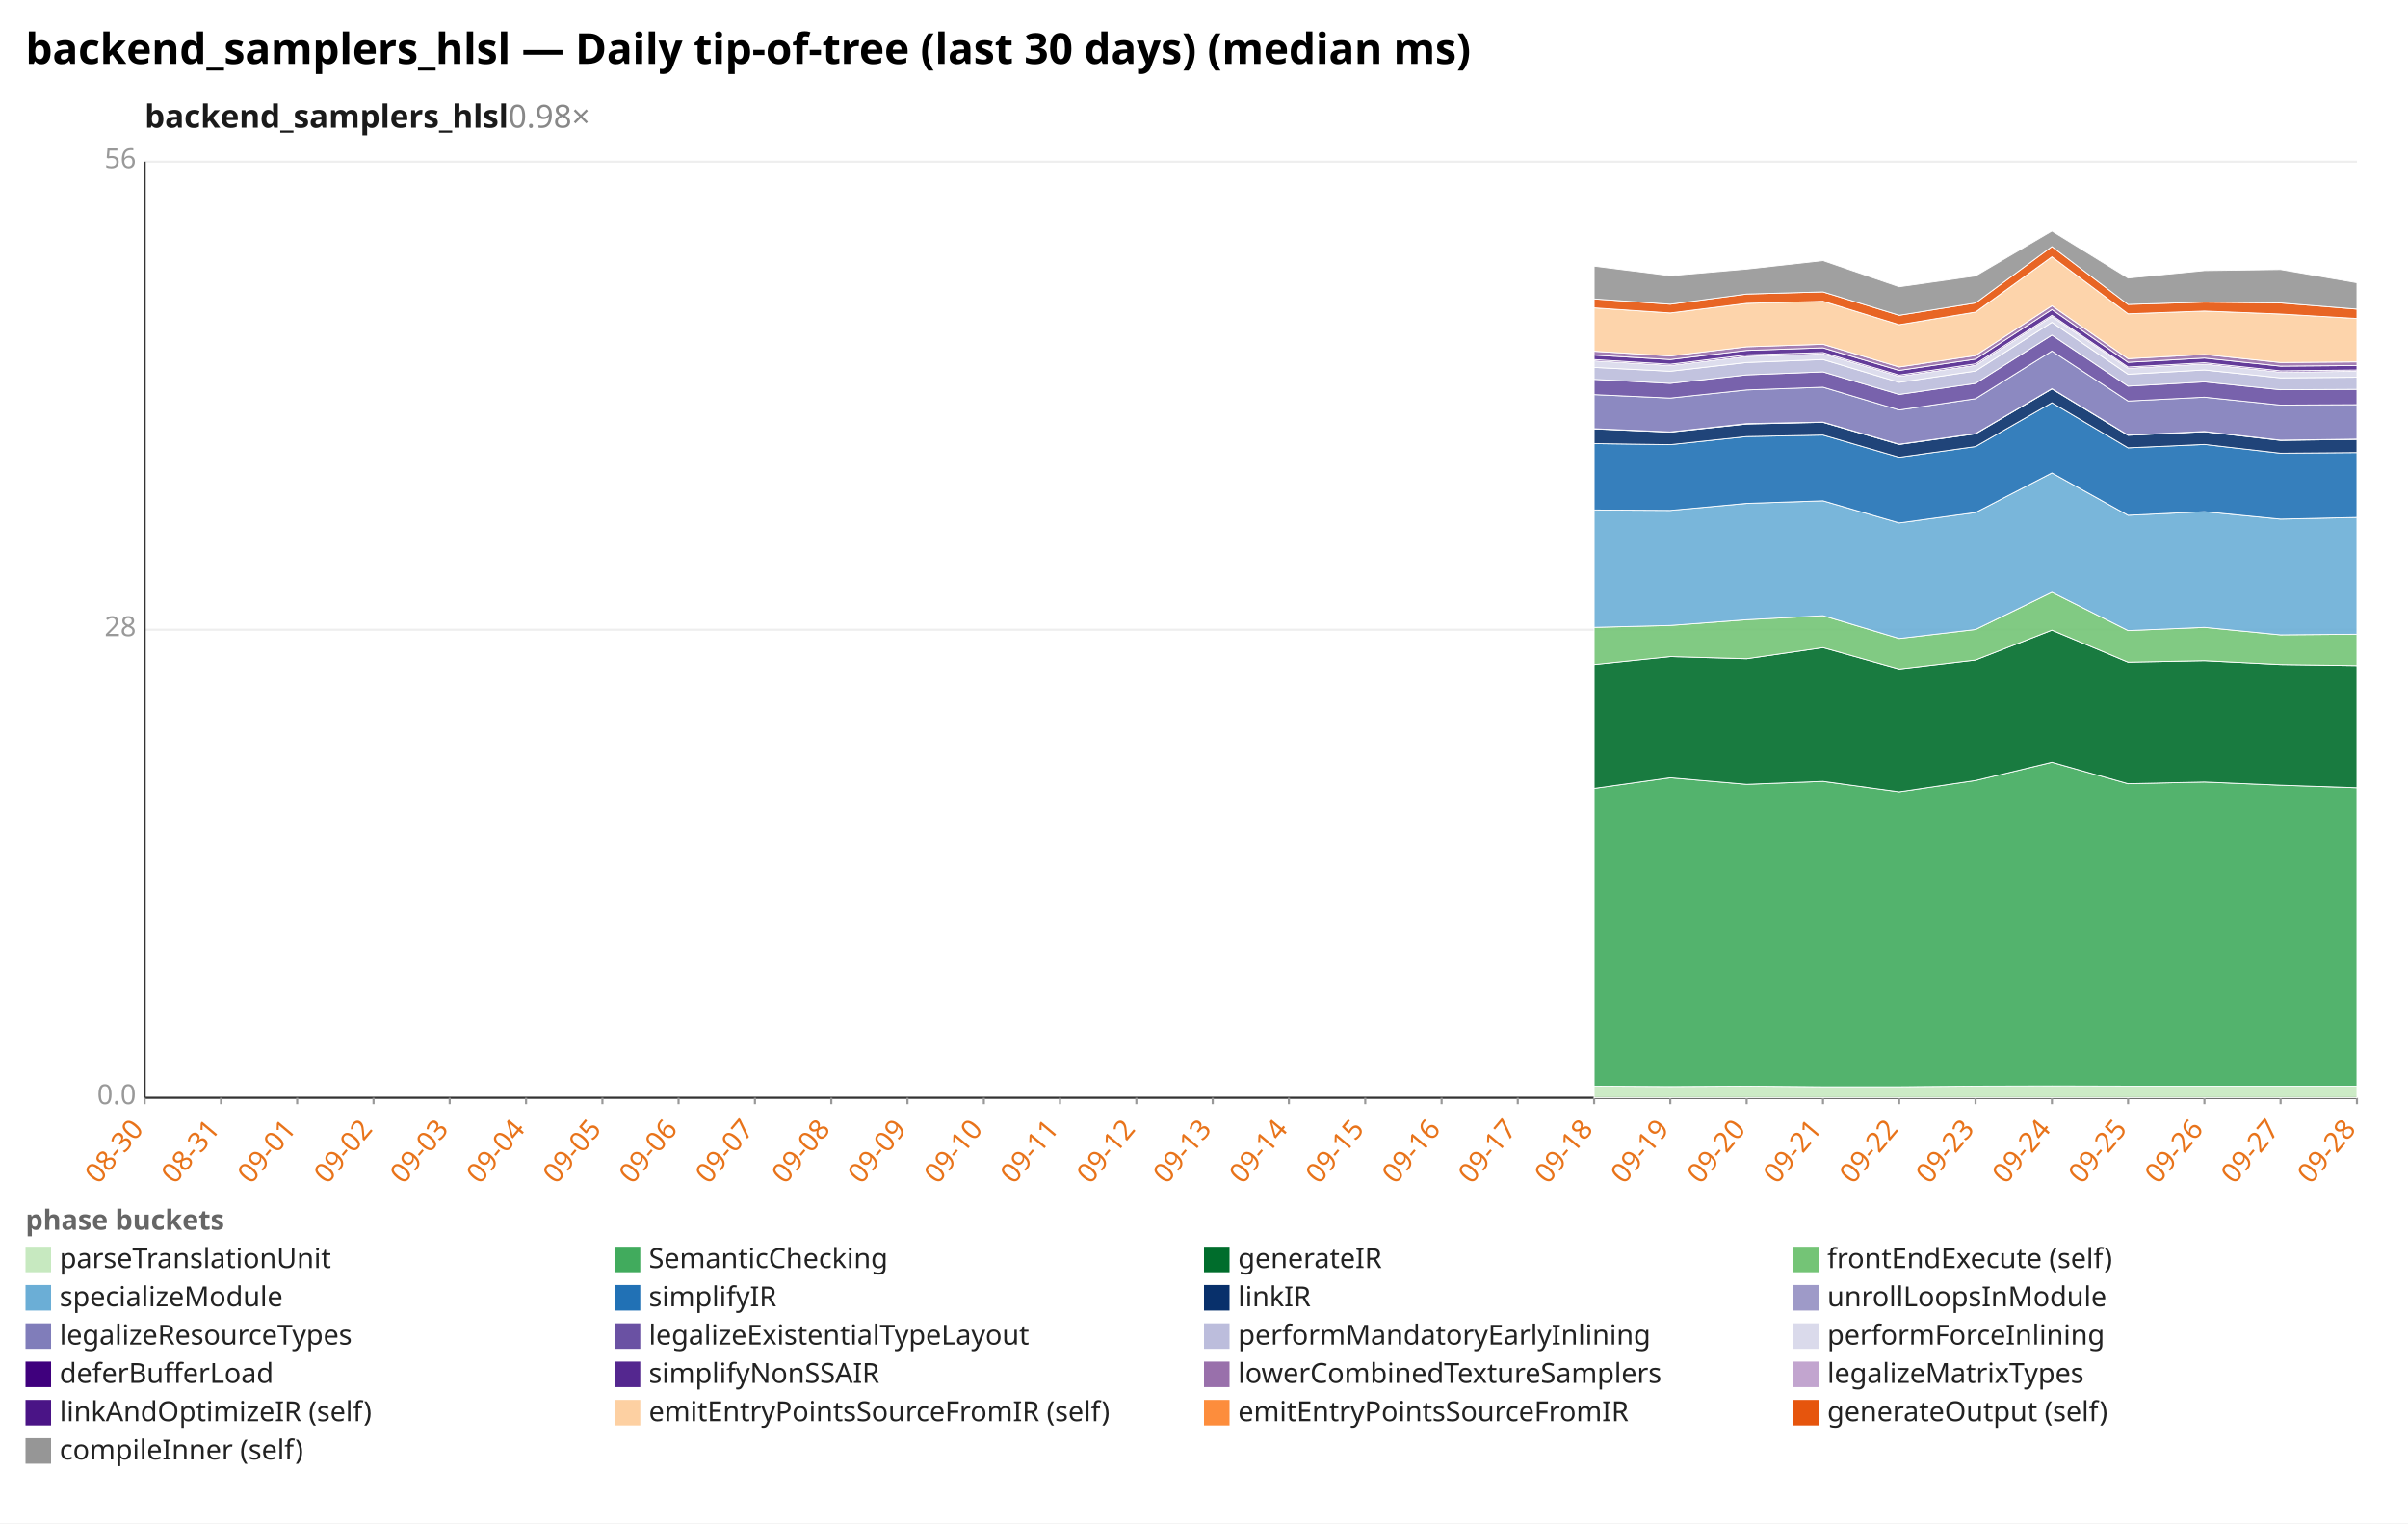
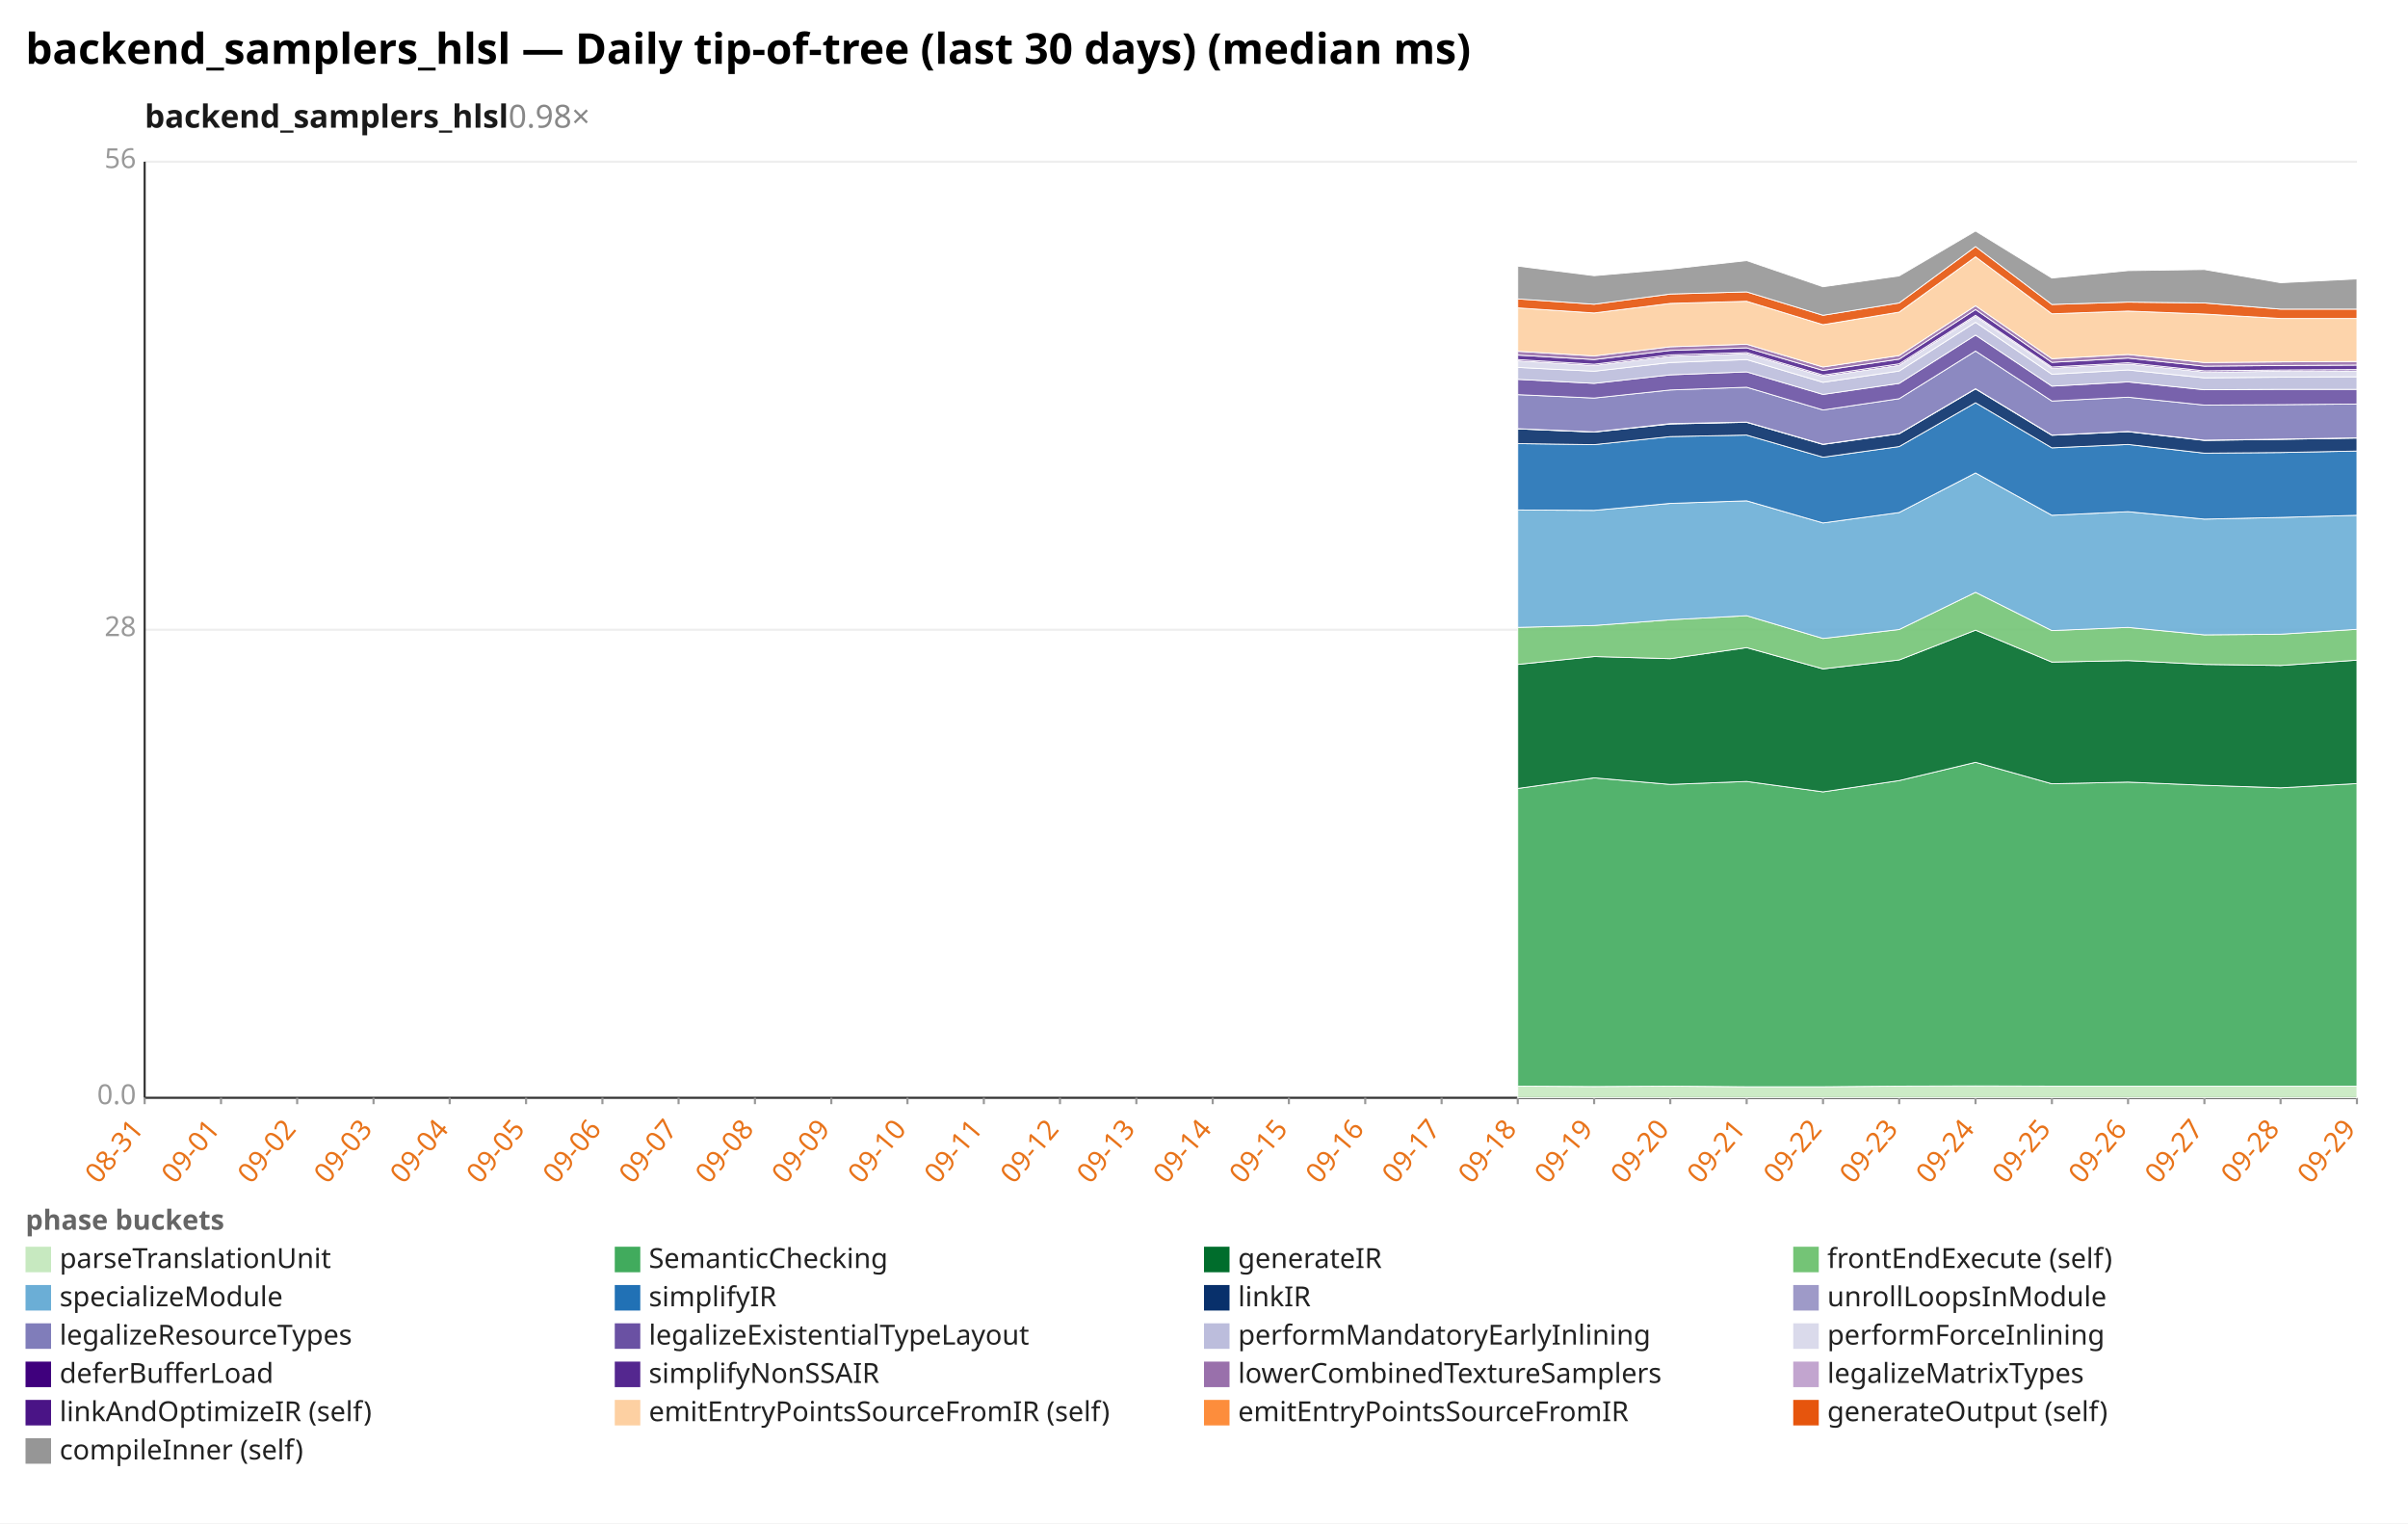
<svg xmlns="http://www.w3.org/2000/svg" width="1132" height="716" viewBox="0 0 1132 716" preserveAspectRatio="xMidYMid meet" font-family="sans-serif" font-size="13">
  <rect width="1132" height="716" fill="white" />
  <text x="12" y="30" font-size="20" font-weight="bold">backend_samplers_hlsl — Daily tip-of-tree (last 30 days) (median ms)</text>
  <text x="68" y="60" font-size="15" font-weight="600" fill="#1a1a1a">backend_samplers_hlsl<tspan fill="#888" font-weight="400" text-decoration="none">  0.98×</tspan>
  </text>
  <line x1="68.0" y1="516.0" x2="1108.0" y2="516.0" stroke="#eee" />
  <text x="64.0" y="519.0" text-anchor="end" fill="#999">0.0</text>
  <line x1="68.0" y1="296.0" x2="1108.0" y2="296.0" stroke="#eee" />
  <text x="64.0" y="299.0" text-anchor="end" fill="#999">28</text>
  <line x1="68.0" y1="76.0" x2="1108.0" y2="76.0" stroke="#eee" />
  <text x="64.0" y="79.0" text-anchor="end" fill="#999">56</text>
  <line x1="68.0" y1="76.0" x2="68.0" y2="516.0" stroke="#333" />
  <line x1="68.0" y1="516.0" x2="1108.0" y2="516.0" stroke="#333" />
  <line x1="68.0" y1="516.0" x2="68.0" y2="519.0" stroke="#999" />
-   <text x="68.0" y="531.0" text-anchor="end" fill="#e8731a" transform="rotate(-50 68.0 531.0)">08-30</text>
+   <text x="68.0" y="531.0" text-anchor="end" fill="#e8731a" transform="rotate(-50 68.0 531.0)">08-31</text>
  <line x1="103.9" y1="516.0" x2="103.9" y2="519.0" stroke="#999" />
-   <text x="103.9" y="531.0" text-anchor="end" fill="#e8731a" transform="rotate(-50 103.9 531.0)">08-31</text>
+   <text x="103.9" y="531.0" text-anchor="end" fill="#e8731a" transform="rotate(-50 103.9 531.0)">09-01</text>
  <line x1="139.7" y1="516.0" x2="139.7" y2="519.0" stroke="#999" />
-   <text x="139.7" y="531.0" text-anchor="end" fill="#e8731a" transform="rotate(-50 139.7 531.0)">09-01</text>
+   <text x="139.7" y="531.0" text-anchor="end" fill="#e8731a" transform="rotate(-50 139.7 531.0)">09-02</text>
  <line x1="175.6" y1="516.0" x2="175.6" y2="519.0" stroke="#999" />
-   <text x="175.6" y="531.0" text-anchor="end" fill="#e8731a" transform="rotate(-50 175.6 531.0)">09-02</text>
+   <text x="175.6" y="531.0" text-anchor="end" fill="#e8731a" transform="rotate(-50 175.6 531.0)">09-03</text>
  <line x1="211.4" y1="516.0" x2="211.4" y2="519.0" stroke="#999" />
-   <text x="211.4" y="531.0" text-anchor="end" fill="#e8731a" transform="rotate(-50 211.4 531.0)">09-03</text>
+   <text x="211.4" y="531.0" text-anchor="end" fill="#e8731a" transform="rotate(-50 211.4 531.0)">09-04</text>
  <line x1="247.3" y1="516.0" x2="247.3" y2="519.0" stroke="#999" />
-   <text x="247.3" y="531.0" text-anchor="end" fill="#e8731a" transform="rotate(-50 247.3 531.0)">09-04</text>
+   <text x="247.3" y="531.0" text-anchor="end" fill="#e8731a" transform="rotate(-50 247.3 531.0)">09-05</text>
  <line x1="283.2" y1="516.0" x2="283.2" y2="519.0" stroke="#999" />
-   <text x="283.2" y="531.0" text-anchor="end" fill="#e8731a" transform="rotate(-50 283.2 531.0)">09-05</text>
+   <text x="283.2" y="531.0" text-anchor="end" fill="#e8731a" transform="rotate(-50 283.2 531.0)">09-06</text>
  <line x1="319.0" y1="516.0" x2="319.0" y2="519.0" stroke="#999" />
-   <text x="319.0" y="531.0" text-anchor="end" fill="#e8731a" transform="rotate(-50 319.0 531.0)">09-06</text>
+   <text x="319.0" y="531.0" text-anchor="end" fill="#e8731a" transform="rotate(-50 319.0 531.0)">09-07</text>
  <line x1="354.9" y1="516.0" x2="354.9" y2="519.0" stroke="#999" />
-   <text x="354.9" y="531.0" text-anchor="end" fill="#e8731a" transform="rotate(-50 354.9 531.0)">09-07</text>
+   <text x="354.9" y="531.0" text-anchor="end" fill="#e8731a" transform="rotate(-50 354.9 531.0)">09-08</text>
  <line x1="390.8" y1="516.0" x2="390.8" y2="519.0" stroke="#999" />
-   <text x="390.8" y="531.0" text-anchor="end" fill="#e8731a" transform="rotate(-50 390.8 531.0)">09-08</text>
+   <text x="390.8" y="531.0" text-anchor="end" fill="#e8731a" transform="rotate(-50 390.8 531.0)">09-09</text>
  <line x1="426.6" y1="516.0" x2="426.6" y2="519.0" stroke="#999" />
-   <text x="426.6" y="531.0" text-anchor="end" fill="#e8731a" transform="rotate(-50 426.6 531.0)">09-09</text>
+   <text x="426.6" y="531.0" text-anchor="end" fill="#e8731a" transform="rotate(-50 426.6 531.0)">09-10</text>
  <line x1="462.5" y1="516.0" x2="462.5" y2="519.0" stroke="#999" />
-   <text x="462.5" y="531.0" text-anchor="end" fill="#e8731a" transform="rotate(-50 462.5 531.0)">09-10</text>
+   <text x="462.5" y="531.0" text-anchor="end" fill="#e8731a" transform="rotate(-50 462.5 531.0)">09-11</text>
  <line x1="498.3" y1="516.0" x2="498.3" y2="519.0" stroke="#999" />
-   <text x="498.3" y="531.0" text-anchor="end" fill="#e8731a" transform="rotate(-50 498.3 531.0)">09-11</text>
+   <text x="498.3" y="531.0" text-anchor="end" fill="#e8731a" transform="rotate(-50 498.3 531.0)">09-12</text>
  <line x1="534.2" y1="516.0" x2="534.2" y2="519.0" stroke="#999" />
-   <text x="534.2" y="531.0" text-anchor="end" fill="#e8731a" transform="rotate(-50 534.2 531.0)">09-12</text>
+   <text x="534.2" y="531.0" text-anchor="end" fill="#e8731a" transform="rotate(-50 534.2 531.0)">09-13</text>
  <line x1="570.1" y1="516.0" x2="570.1" y2="519.0" stroke="#999" />
-   <text x="570.1" y="531.0" text-anchor="end" fill="#e8731a" transform="rotate(-50 570.1 531.0)">09-13</text>
+   <text x="570.1" y="531.0" text-anchor="end" fill="#e8731a" transform="rotate(-50 570.1 531.0)">09-14</text>
  <line x1="605.9" y1="516.0" x2="605.9" y2="519.0" stroke="#999" />
-   <text x="605.9" y="531.0" text-anchor="end" fill="#e8731a" transform="rotate(-50 605.9 531.0)">09-14</text>
+   <text x="605.9" y="531.0" text-anchor="end" fill="#e8731a" transform="rotate(-50 605.9 531.0)">09-15</text>
  <line x1="641.8" y1="516.0" x2="641.8" y2="519.0" stroke="#999" />
-   <text x="641.8" y="531.0" text-anchor="end" fill="#e8731a" transform="rotate(-50 641.8 531.0)">09-15</text>
+   <text x="641.8" y="531.0" text-anchor="end" fill="#e8731a" transform="rotate(-50 641.8 531.0)">09-16</text>
  <line x1="677.7" y1="516.0" x2="677.7" y2="519.0" stroke="#999" />
-   <text x="677.7" y="531.0" text-anchor="end" fill="#e8731a" transform="rotate(-50 677.7 531.0)">09-16</text>
+   <text x="677.7" y="531.0" text-anchor="end" fill="#e8731a" transform="rotate(-50 677.7 531.0)">09-17</text>
  <line x1="713.5" y1="516.0" x2="713.5" y2="519.0" stroke="#999" />
-   <text x="713.5" y="531.0" text-anchor="end" fill="#e8731a" transform="rotate(-50 713.5 531.0)">09-17</text>
+   <text x="713.5" y="531.0" text-anchor="end" fill="#e8731a" transform="rotate(-50 713.5 531.0)">09-18</text>
  <line x1="749.4" y1="516.0" x2="749.4" y2="519.0" stroke="#999" />
-   <text x="749.4" y="531.0" text-anchor="end" fill="#e8731a" transform="rotate(-50 749.4 531.0)">09-18</text>
+   <text x="749.4" y="531.0" text-anchor="end" fill="#e8731a" transform="rotate(-50 749.4 531.0)">09-19</text>
  <line x1="785.2" y1="516.0" x2="785.2" y2="519.0" stroke="#999" />
-   <text x="785.2" y="531.0" text-anchor="end" fill="#e8731a" transform="rotate(-50 785.2 531.0)">09-19</text>
+   <text x="785.2" y="531.0" text-anchor="end" fill="#e8731a" transform="rotate(-50 785.2 531.0)">09-20</text>
  <line x1="821.1" y1="516.0" x2="821.1" y2="519.0" stroke="#999" />
-   <text x="821.1" y="531.0" text-anchor="end" fill="#e8731a" transform="rotate(-50 821.1 531.0)">09-20</text>
+   <text x="821.1" y="531.0" text-anchor="end" fill="#e8731a" transform="rotate(-50 821.1 531.0)">09-21</text>
  <line x1="857.0" y1="516.0" x2="857.0" y2="519.0" stroke="#999" />
-   <text x="857.0" y="531.0" text-anchor="end" fill="#e8731a" transform="rotate(-50 857.0 531.0)">09-21</text>
+   <text x="857.0" y="531.0" text-anchor="end" fill="#e8731a" transform="rotate(-50 857.0 531.0)">09-22</text>
  <line x1="892.8" y1="516.0" x2="892.8" y2="519.0" stroke="#999" />
-   <text x="892.8" y="531.0" text-anchor="end" fill="#e8731a" transform="rotate(-50 892.8 531.0)">09-22</text>
+   <text x="892.8" y="531.0" text-anchor="end" fill="#e8731a" transform="rotate(-50 892.8 531.0)">09-23</text>
  <line x1="928.7" y1="516.0" x2="928.7" y2="519.0" stroke="#999" />
-   <text x="928.7" y="531.0" text-anchor="end" fill="#e8731a" transform="rotate(-50 928.7 531.0)">09-23</text>
+   <text x="928.7" y="531.0" text-anchor="end" fill="#e8731a" transform="rotate(-50 928.7 531.0)">09-24</text>
  <line x1="964.6" y1="516.0" x2="964.6" y2="519.0" stroke="#999" />
-   <text x="964.6" y="531.0" text-anchor="end" fill="#e8731a" transform="rotate(-50 964.6 531.0)">09-24</text>
+   <text x="964.6" y="531.0" text-anchor="end" fill="#e8731a" transform="rotate(-50 964.6 531.0)">09-25</text>
  <line x1="1000.4" y1="516.0" x2="1000.4" y2="519.0" stroke="#999" />
-   <text x="1000.4" y="531.0" text-anchor="end" fill="#e8731a" transform="rotate(-50 1000.4 531.0)">09-25</text>
+   <text x="1000.4" y="531.0" text-anchor="end" fill="#e8731a" transform="rotate(-50 1000.4 531.0)">09-26</text>
  <line x1="1036.3" y1="516.0" x2="1036.3" y2="519.0" stroke="#999" />
-   <text x="1036.3" y="531.0" text-anchor="end" fill="#e8731a" transform="rotate(-50 1036.3 531.0)">09-26</text>
+   <text x="1036.3" y="531.0" text-anchor="end" fill="#e8731a" transform="rotate(-50 1036.3 531.0)">09-27</text>
  <line x1="1072.1" y1="516.0" x2="1072.1" y2="519.0" stroke="#999" />
-   <text x="1072.1" y="531.0" text-anchor="end" fill="#e8731a" transform="rotate(-50 1072.1 531.0)">09-27</text>
+   <text x="1072.1" y="531.0" text-anchor="end" fill="#e8731a" transform="rotate(-50 1072.1 531.0)">09-28</text>
  <line x1="1108.0" y1="516.0" x2="1108.0" y2="519.0" stroke="#999" />
-   <text x="1108.0" y="531.0" text-anchor="end" fill="#e8731a" transform="rotate(-50 1108.0 531.0)">09-28</text>
-   <polygon points="749.4,510.5 785.2,510.7 821.1,510.5 857.0,510.8 892.8,510.8 928.7,510.5 964.6,510.4 1000.4,510.5 1036.3,510.5 1072.1,510.5 1108.0,510.5 1108.0,516.0 1072.1,516.0 1036.3,516.0 1000.4,516.0 964.6,516.0 928.7,516.0 892.8,516.0 857.0,516.0 821.1,516.0 785.2,516.0 749.4,516.0" fill="#c7e9c0" fill-opacity="0.9" stroke="#fff" stroke-width="0.4" />
-   <polygon points="749.4,370.6 785.2,365.6 821.1,368.7 857.0,367.3 892.8,372.2 928.7,366.9 964.6,358.3 1000.4,368.4 1036.3,367.6 1072.1,369.1 1108.0,370.3 1108.0,510.5 1072.1,510.5 1036.3,510.5 1000.4,510.5 964.6,510.4 928.7,510.5 892.8,510.8 857.0,510.8 821.1,510.5 785.2,510.7 749.4,510.5" fill="#41ab5d" fill-opacity="0.9" stroke="#fff" stroke-width="0.4" />
-   <polygon points="749.4,312.3 785.2,308.6 821.1,309.6 857.0,304.4 892.8,314.4 928.7,310.2 964.6,296.2 1000.4,311.2 1036.3,310.5 1072.1,312.3 1108.0,312.8 1108.0,370.3 1072.1,369.1 1036.3,367.6 1000.4,368.4 964.6,358.3 928.7,366.9 892.8,372.2 857.0,367.3 821.1,368.7 785.2,365.6 749.4,370.6" fill="#006d2c" fill-opacity="0.9" stroke="#fff" stroke-width="0.4" />
-   <polygon points="749.4,294.9 785.2,294.0 821.1,291.3 857.0,289.4 892.8,300.1 928.7,295.9 964.6,278.4 1000.4,296.4 1036.3,294.9 1072.1,298.4 1108.0,298.1 1108.0,312.8 1072.1,312.3 1036.3,310.5 1000.4,311.2 964.6,296.2 928.7,310.2 892.8,314.4 857.0,304.4 821.1,309.6 785.2,308.6 749.4,312.3" fill="#74c476" fill-opacity="0.9" stroke="#fff" stroke-width="0.4" />
-   <polygon points="749.4,239.7 785.2,239.9 821.1,236.6 857.0,235.4 892.8,245.8 928.7,240.9 964.6,222.3 1000.4,242.2 1036.3,240.5 1072.1,244.0 1108.0,243.2 1108.0,298.1 1072.1,298.4 1036.3,294.9 1000.4,296.4 964.6,278.4 928.7,295.9 892.8,300.1 857.0,289.4 821.1,291.3 785.2,294.0 749.4,294.9" fill="#6baed6" fill-opacity="0.9" stroke="#fff" stroke-width="0.4" />
-   <polygon points="749.4,208.5 785.2,209.0 821.1,205.2 857.0,204.5 892.8,214.9 928.7,209.9 964.6,189.3 1000.4,210.5 1036.3,208.9 1072.1,213.0 1108.0,212.7 1108.0,243.2 1072.1,244.0 1036.3,240.5 1000.4,242.2 964.6,222.3 928.7,240.9 892.8,245.8 857.0,235.4 821.1,236.6 785.2,239.9 749.4,239.7" fill="#2171b5" fill-opacity="0.9" stroke="#fff" stroke-width="0.4" />
-   <polygon points="749.4,201.6 785.2,203.1 821.1,199.3 857.0,198.5 892.8,208.9 928.7,203.9 964.6,182.8 1000.4,204.6 1036.3,202.9 1072.1,207.0 1108.0,206.5 1108.0,212.7 1072.1,213.0 1036.3,208.9 1000.4,210.5 964.6,189.3 928.7,209.9 892.8,214.9 857.0,204.5 821.1,205.2 785.2,209.0 749.4,208.5" fill="#08306b" fill-opacity="0.9" stroke="#fff" stroke-width="0.4" />
-   <polygon points="749.4,201.5 785.2,203.0 821.1,199.1 857.0,198.4 892.8,208.8 928.7,203.8 964.6,182.7 1000.4,204.5 1036.3,202.8 1072.1,206.9 1108.0,206.4 1108.0,206.5 1072.1,207.0 1036.3,202.9 1000.4,204.6 964.6,182.8 928.7,203.9 892.8,208.9 857.0,198.5 821.1,199.3 785.2,203.1 749.4,201.6" fill="#9e9ac8" fill-opacity="0.9" stroke="#fff" stroke-width="0.4" />
-   <polygon points="749.4,185.5 785.2,187.1 821.1,183.3 857.0,182.0 892.8,192.7 928.7,187.4 964.6,165.0 1000.4,188.5 1036.3,186.7 1072.1,190.4 1108.0,190.2 1108.0,206.4 1072.1,206.9 1036.3,202.8 1000.4,204.5 964.6,182.7 928.7,203.8 892.8,208.8 857.0,198.4 821.1,199.1 785.2,203.0 749.4,201.5" fill="#807dba" fill-opacity="0.9" stroke="#fff" stroke-width="0.4" />
-   <polygon points="749.4,178.3 785.2,180.2 821.1,176.2 857.0,174.8 892.8,185.4 928.7,180.2 964.6,157.5 1000.4,181.5 1036.3,179.5 1072.1,183.2 1108.0,183.0 1108.0,190.2 1072.1,190.4 1036.3,186.7 1000.4,188.5 964.6,165.0 928.7,187.4 892.8,192.7 857.0,182.0 821.1,183.3 785.2,187.1 749.4,185.5" fill="#6a51a3" fill-opacity="0.9" stroke="#fff" stroke-width="0.4" />
-   <polygon points="749.4,172.7 785.2,174.5 821.1,170.4 857.0,169.0 892.8,179.7 928.7,174.4 964.6,151.5 1000.4,175.9 1036.3,173.9 1072.1,177.6 1108.0,177.3 1108.0,183.0 1072.1,183.2 1036.3,179.5 1000.4,181.5 964.6,157.5 928.7,180.2 892.8,185.4 857.0,174.8 821.1,176.2 785.2,180.2 749.4,178.3" fill="#bcbddc" fill-opacity="0.9" stroke="#fff" stroke-width="0.4" />
-   <polygon points="749.4,169.6 785.2,171.8 821.1,167.5 857.0,166.3 892.8,176.9 928.7,171.7 964.6,148.8 1000.4,173.1 1036.3,171.1 1072.1,174.9 1108.0,174.5 1108.0,177.3 1072.1,177.6 1036.3,173.9 1000.4,175.9 964.6,151.5 928.7,174.4 892.8,179.7 857.0,169.0 821.1,170.4 785.2,174.5 749.4,172.7" fill="#dadaeb" fill-opacity="0.9" stroke="#fff" stroke-width="0.4" />
-   <polygon points="749.4,169.0 785.2,171.2 821.1,166.8 857.0,165.7 892.8,176.3 928.7,171.0 964.6,148.2 1000.4,172.5 1036.3,170.5 1072.1,174.3 1108.0,173.9 1108.0,174.5 1072.1,174.9 1036.3,171.1 1000.4,173.1 964.6,148.8 928.7,171.7 892.8,176.9 857.0,166.3 821.1,167.5 785.2,171.8 749.4,169.6" fill="#3f007d" fill-opacity="0.9" stroke="#fff" stroke-width="0.4" />
-   <polygon points="749.4,166.9 785.2,169.0 821.1,164.7 857.0,163.5 892.8,174.1 928.7,168.8 964.6,145.5 1000.4,170.3 1036.3,168.3 1072.1,172.1 1108.0,171.8 1108.0,173.9 1072.1,174.3 1036.3,170.5 1000.4,172.5 964.6,148.2 928.7,171.0 892.8,176.3 857.0,165.7 821.1,166.8 785.2,171.2 749.4,169.0" fill="#54278f" fill-opacity="0.9" stroke="#fff" stroke-width="0.4" />
-   <polygon points="749.4,165.1 785.2,167.3 821.1,163.0 857.0,161.8 892.8,172.5 928.7,167.1 964.6,143.7 1000.4,168.6 1036.3,166.6 1072.1,170.4 1108.0,170.1 1108.0,171.8 1072.1,172.1 1036.3,168.3 1000.4,170.3 964.6,145.5 928.7,168.8 892.8,174.1 857.0,163.5 821.1,164.7 785.2,169.0 749.4,166.9" fill="#9970ab" fill-opacity="0.9" stroke="#fff" stroke-width="0.4" />
-   <polygon points="749.4,144.7 785.2,147.1 821.1,142.6 857.0,141.6 892.8,152.6 928.7,146.7 964.6,120.7 1000.4,147.5 1036.3,146.2 1072.1,147.6 1108.0,149.7 1108.0,170.1 1072.1,170.4 1036.3,166.6 1000.4,168.6 964.6,143.7 928.7,167.1 892.8,172.5 857.0,161.8 821.1,163.0 785.2,167.3 749.4,165.1" fill="#fdd0a2" fill-opacity="0.9" stroke="#fff" stroke-width="0.4" />
-   <polygon points="749.4,140.5 785.2,143.0 821.1,138.2 857.0,137.2 892.8,148.2 928.7,142.4 964.6,115.9 1000.4,143.1 1036.3,142.0 1072.1,142.4 1108.0,145.3 1108.0,149.7 1072.1,147.6 1036.3,146.2 1000.4,147.5 964.6,120.7 928.7,146.7 892.8,152.6 857.0,141.6 821.1,142.6 785.2,147.1 749.4,144.7" fill="#e6550d" fill-opacity="0.9" stroke="#fff" stroke-width="0.4" />
-   <polygon points="749.4,125.1 785.2,129.6 821.1,126.5 857.0,122.5 892.8,134.8 928.7,129.7 964.6,108.6 1000.4,130.7 1036.3,127.2 1072.1,126.7 1108.0,132.9 1108.0,145.3 1072.1,142.4 1036.3,142.0 1000.4,143.1 964.6,115.9 928.7,142.4 892.8,148.2 857.0,137.2 821.1,138.2 785.2,143.0 749.4,140.5" fill="#969696" fill-opacity="0.9" stroke="#fff" stroke-width="0.4" />
+   <text x="1108.0" y="531.0" text-anchor="end" fill="#e8731a" transform="rotate(-50 1108.0 531.0)">09-29</text>
+   <polygon points="713.5,510.5 749.4,510.7 785.2,510.5 821.1,510.8 857.0,510.8 892.8,510.5 928.7,510.4 964.6,510.5 1000.4,510.5 1036.3,510.5 1072.1,510.5 1108.0,510.5 1108.0,516.0 1072.1,516.0 1036.3,516.0 1000.4,516.0 964.6,516.0 928.7,516.0 892.8,516.0 857.0,516.0 821.1,516.0 785.2,516.0 749.4,516.0 713.5,516.0" fill="#c7e9c0" fill-opacity="0.9" stroke="#fff" stroke-width="0.4" />
+   <polygon points="713.5,370.6 749.4,365.6 785.2,368.7 821.1,367.3 857.0,372.2 892.8,366.9 928.7,358.3 964.6,368.4 1000.4,367.6 1036.3,369.1 1072.1,370.3 1108.0,368.3 1108.0,510.5 1072.1,510.5 1036.3,510.5 1000.4,510.5 964.6,510.5 928.7,510.4 892.8,510.5 857.0,510.8 821.1,510.8 785.2,510.5 749.4,510.7 713.5,510.5" fill="#41ab5d" fill-opacity="0.9" stroke="#fff" stroke-width="0.4" />
+   <polygon points="713.5,312.3 749.4,308.6 785.2,309.6 821.1,304.4 857.0,314.4 892.8,310.2 928.7,296.2 964.6,311.2 1000.4,310.5 1036.3,312.3 1072.1,312.8 1108.0,310.3 1108.0,368.3 1072.1,370.3 1036.3,369.1 1000.4,367.6 964.6,368.4 928.7,358.3 892.8,366.9 857.0,372.2 821.1,367.3 785.2,368.7 749.4,365.6 713.5,370.6" fill="#006d2c" fill-opacity="0.9" stroke="#fff" stroke-width="0.4" />
+   <polygon points="713.5,294.9 749.4,294.0 785.2,291.3 821.1,289.4 857.0,300.1 892.8,295.9 928.7,278.4 964.6,296.4 1000.4,294.9 1036.3,298.4 1072.1,298.1 1108.0,295.8 1108.0,310.3 1072.1,312.8 1036.3,312.3 1000.4,310.5 964.6,311.2 928.7,296.2 892.8,310.2 857.0,314.4 821.1,304.4 785.2,309.6 749.4,308.6 713.5,312.3" fill="#74c476" fill-opacity="0.9" stroke="#fff" stroke-width="0.4" />
+   <polygon points="713.5,239.7 749.4,239.9 785.2,236.6 821.1,235.4 857.0,245.8 892.8,240.9 928.7,222.3 964.6,242.2 1000.4,240.5 1036.3,244.0 1072.1,243.2 1108.0,242.2 1108.0,295.8 1072.1,298.1 1036.3,298.4 1000.4,294.9 964.6,296.4 928.7,278.4 892.8,295.9 857.0,300.1 821.1,289.4 785.2,291.3 749.4,294.0 713.5,294.9" fill="#6baed6" fill-opacity="0.9" stroke="#fff" stroke-width="0.4" />
+   <polygon points="713.5,208.5 749.4,209.0 785.2,205.2 821.1,204.5 857.0,214.9 892.8,209.9 928.7,189.3 964.6,210.5 1000.4,208.9 1036.3,213.0 1072.1,212.7 1108.0,212.0 1108.0,242.2 1072.1,243.2 1036.3,244.0 1000.4,240.5 964.6,242.2 928.7,222.3 892.8,240.9 857.0,245.8 821.1,235.4 785.2,236.6 749.4,239.9 713.5,239.7" fill="#2171b5" fill-opacity="0.9" stroke="#fff" stroke-width="0.4" />
+   <polygon points="713.5,201.6 749.4,203.1 785.2,199.3 821.1,198.5 857.0,208.9 892.8,203.9 928.7,182.8 964.6,204.6 1000.4,202.9 1036.3,207.0 1072.1,206.5 1108.0,205.9 1108.0,212.0 1072.1,212.7 1036.3,213.0 1000.4,208.9 964.6,210.5 928.7,189.3 892.8,209.9 857.0,214.9 821.1,204.5 785.2,205.2 749.4,209.0 713.5,208.5" fill="#08306b" fill-opacity="0.9" stroke="#fff" stroke-width="0.4" />
+   <polygon points="713.5,201.5 749.4,203.0 785.2,199.1 821.1,198.4 857.0,208.8 892.8,203.8 928.7,182.7 964.6,204.5 1000.4,202.8 1036.3,206.9 1072.1,206.4 1108.0,205.8 1108.0,205.9 1072.1,206.5 1036.3,207.0 1000.4,202.9 964.6,204.6 928.7,182.8 892.8,203.9 857.0,208.9 821.1,198.5 785.2,199.3 749.4,203.1 713.5,201.6" fill="#9e9ac8" fill-opacity="0.9" stroke="#fff" stroke-width="0.4" />
+   <polygon points="713.5,185.5 749.4,187.1 785.2,183.3 821.1,182.0 857.0,192.7 892.8,187.4 928.7,165.0 964.6,188.5 1000.4,186.7 1036.3,190.4 1072.1,190.2 1108.0,189.9 1108.0,205.8 1072.1,206.4 1036.3,206.9 1000.4,202.8 964.6,204.5 928.7,182.7 892.8,203.8 857.0,208.8 821.1,198.4 785.2,199.1 749.4,203.0 713.5,201.5" fill="#807dba" fill-opacity="0.9" stroke="#fff" stroke-width="0.4" />
+   <polygon points="713.5,178.3 749.4,180.2 785.2,176.2 821.1,174.8 857.0,185.4 892.8,180.2 928.7,157.5 964.6,181.5 1000.4,179.5 1036.3,183.2 1072.1,183.0 1108.0,183.0 1108.0,189.9 1072.1,190.2 1036.3,190.4 1000.4,186.7 964.6,188.5 928.7,165.0 892.8,187.4 857.0,192.7 821.1,182.0 785.2,183.3 749.4,187.1 713.5,185.5" fill="#6a51a3" fill-opacity="0.9" stroke="#fff" stroke-width="0.4" />
+   <polygon points="713.5,172.7 749.4,174.5 785.2,170.4 821.1,169.0 857.0,179.7 892.8,174.4 928.7,151.5 964.6,175.9 1000.4,173.9 1036.3,177.6 1072.1,177.3 1108.0,177.1 1108.0,183.0 1072.1,183.0 1036.3,183.2 1000.4,179.5 964.6,181.5 928.7,157.5 892.8,180.2 857.0,185.4 821.1,174.8 785.2,176.2 749.4,180.2 713.5,178.3" fill="#bcbddc" fill-opacity="0.9" stroke="#fff" stroke-width="0.4" />
+   <polygon points="713.5,169.6 749.4,171.8 785.2,167.5 821.1,166.3 857.0,176.9 892.8,171.7 928.7,148.8 964.6,173.1 1000.4,171.1 1036.3,174.9 1072.1,174.5 1108.0,174.3 1108.0,177.1 1072.1,177.3 1036.3,177.6 1000.4,173.9 964.6,175.9 928.7,151.5 892.8,174.4 857.0,179.7 821.1,169.0 785.2,170.4 749.4,174.5 713.5,172.7" fill="#dadaeb" fill-opacity="0.9" stroke="#fff" stroke-width="0.4" />
+   <polygon points="713.5,169.0 749.4,171.2 785.2,166.8 821.1,165.7 857.0,176.3 892.8,171.0 928.7,148.2 964.6,172.5 1000.4,170.5 1036.3,174.3 1072.1,173.9 1108.0,173.7 1108.0,174.3 1072.1,174.5 1036.3,174.9 1000.4,171.1 964.6,173.1 928.7,148.8 892.8,171.7 857.0,176.9 821.1,166.3 785.2,167.5 749.4,171.8 713.5,169.6" fill="#3f007d" fill-opacity="0.9" stroke="#fff" stroke-width="0.4" />
+   <polygon points="713.5,166.9 749.4,169.0 785.2,164.7 821.1,163.5 857.0,174.1 892.8,168.8 928.7,145.5 964.6,170.3 1000.4,168.3 1036.3,172.1 1072.1,171.8 1108.0,171.6 1108.0,173.7 1072.1,173.9 1036.3,174.3 1000.4,170.5 964.6,172.5 928.7,148.2 892.8,171.0 857.0,176.3 821.1,165.7 785.2,166.8 749.4,171.2 713.5,169.0" fill="#54278f" fill-opacity="0.9" stroke="#fff" stroke-width="0.4" />
+   <polygon points="713.5,165.1 749.4,167.3 785.2,163.0 821.1,161.8 857.0,172.5 892.8,167.1 928.7,143.7 964.6,168.6 1000.4,166.6 1036.3,170.4 1072.1,170.1 1108.0,169.9 1108.0,171.6 1072.1,171.8 1036.3,172.1 1000.4,168.3 964.6,170.3 928.7,145.5 892.8,168.8 857.0,174.1 821.1,163.5 785.2,164.7 749.4,169.0 713.5,166.9" fill="#9970ab" fill-opacity="0.9" stroke="#fff" stroke-width="0.4" />
+   <polygon points="713.5,144.7 749.4,147.1 785.2,142.6 821.1,141.6 857.0,152.6 892.8,146.7 928.7,120.7 964.6,147.5 1000.4,146.2 1036.3,147.6 1072.1,149.7 1108.0,149.7 1108.0,169.9 1072.1,170.1 1036.3,170.4 1000.4,166.6 964.6,168.6 928.7,143.7 892.8,167.1 857.0,172.5 821.1,161.8 785.2,163.0 749.4,167.3 713.5,165.1" fill="#fdd0a2" fill-opacity="0.9" stroke="#fff" stroke-width="0.4" />
+   <polygon points="713.5,140.5 749.4,143.0 785.2,138.2 821.1,137.2 857.0,148.2 892.8,142.4 928.7,115.9 964.6,143.1 1000.4,142.0 1036.3,142.4 1072.1,145.3 1108.0,145.3 1108.0,149.7 1072.1,149.7 1036.3,147.6 1000.4,146.2 964.6,147.5 928.7,120.7 892.8,146.7 857.0,152.6 821.1,141.6 785.2,142.6 749.4,147.1 713.5,144.7" fill="#e6550d" fill-opacity="0.9" stroke="#fff" stroke-width="0.4" />
+   <polygon points="713.5,125.1 749.4,129.6 785.2,126.5 821.1,122.5 857.0,134.8 892.8,129.7 928.7,108.6 964.6,130.7 1000.4,127.2 1036.3,126.7 1072.1,132.9 1108.0,131.1 1108.0,145.3 1072.1,145.3 1036.3,142.4 1000.4,142.0 964.6,143.1 928.7,115.9 892.8,142.4 857.0,148.2 821.1,137.2 785.2,138.2 749.4,143.0 713.5,140.5" fill="#969696" fill-opacity="0.9" stroke="#fff" stroke-width="0.4" />
  <text x="12" y="578" fill="#666" font-weight="600">phase buckets</text>
  <rect x="12" y="586" width="12" height="12" fill="#c7e9c0" />
  <text x="28" y="596" fill="#222">parseTranslationUnit</text>
  <rect x="289" y="586" width="12" height="12" fill="#41ab5d" />
  <text x="305" y="596" fill="#222">SemanticChecking</text>
  <rect x="566" y="586" width="12" height="12" fill="#006d2c" />
  <text x="582" y="596" fill="#222">generateIR</text>
  <rect x="843" y="586" width="12" height="12" fill="#74c476" />
  <text x="859" y="596" fill="#222">frontEndExecute (self)</text>
  <rect x="12" y="604" width="12" height="12" fill="#6baed6" />
  <text x="28" y="614" fill="#222">specializeModule</text>
  <rect x="289" y="604" width="12" height="12" fill="#2171b5" />
  <text x="305" y="614" fill="#222">simplifyIR</text>
  <rect x="566" y="604" width="12" height="12" fill="#08306b" />
  <text x="582" y="614" fill="#222">linkIR</text>
  <rect x="843" y="604" width="12" height="12" fill="#9e9ac8" />
  <text x="859" y="614" fill="#222">unrollLoopsInModule</text>
  <rect x="12" y="622" width="12" height="12" fill="#807dba" />
  <text x="28" y="632" fill="#222">legalizeResourceTypes</text>
  <rect x="289" y="622" width="12" height="12" fill="#6a51a3" />
  <text x="305" y="632" fill="#222">legalizeExistentialTypeLayout</text>
  <rect x="566" y="622" width="12" height="12" fill="#bcbddc" />
  <text x="582" y="632" fill="#222">performMandatoryEarlyInlining</text>
  <rect x="843" y="622" width="12" height="12" fill="#dadaeb" />
  <text x="859" y="632" fill="#222">performForceInlining</text>
  <rect x="12" y="640" width="12" height="12" fill="#3f007d" />
  <text x="28" y="650" fill="#222">deferBufferLoad</text>
  <rect x="289" y="640" width="12" height="12" fill="#54278f" />
  <text x="305" y="650" fill="#222">simplifyNonSSAIR</text>
  <rect x="566" y="640" width="12" height="12" fill="#9970ab" />
  <text x="582" y="650" fill="#222">lowerCombinedTextureSamplers</text>
  <rect x="843" y="640" width="12" height="12" fill="#c2a5cf" />
  <text x="859" y="650" fill="#222">legalizeMatrixTypes</text>
  <rect x="12" y="658" width="12" height="12" fill="#4a1486" />
  <text x="28" y="668" fill="#222">linkAndOptimizeIR (self)</text>
  <rect x="289" y="658" width="12" height="12" fill="#fdd0a2" />
  <text x="305" y="668" fill="#222">emitEntryPointsSourceFromIR (self)</text>
  <rect x="566" y="658" width="12" height="12" fill="#fd8d3c" />
  <text x="582" y="668" fill="#222">emitEntryPointsSourceFromIR</text>
  <rect x="843" y="658" width="12" height="12" fill="#e6550d" />
  <text x="859" y="668" fill="#222">generateOutput (self)</text>
  <rect x="12" y="676" width="12" height="12" fill="#969696" />
  <text x="28" y="686" fill="#222">compileInner (self)</text>
</svg>
